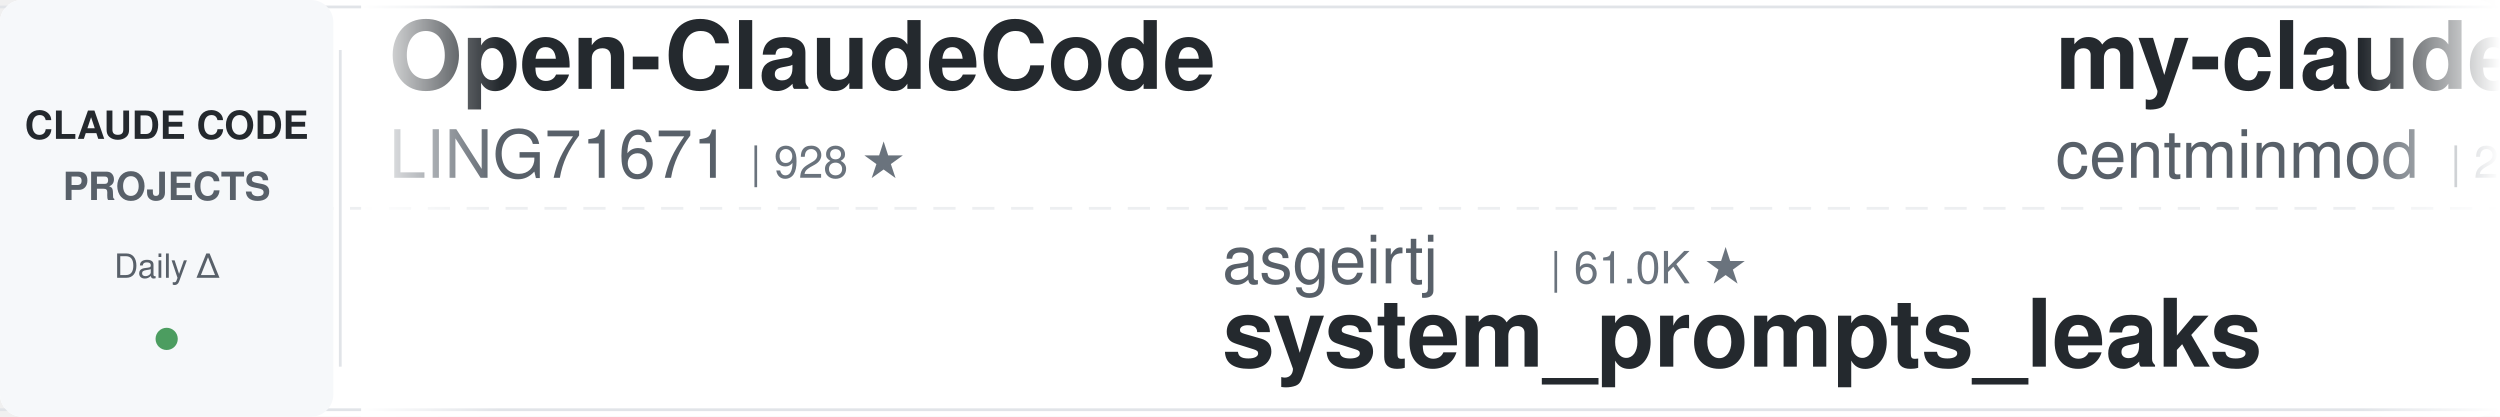
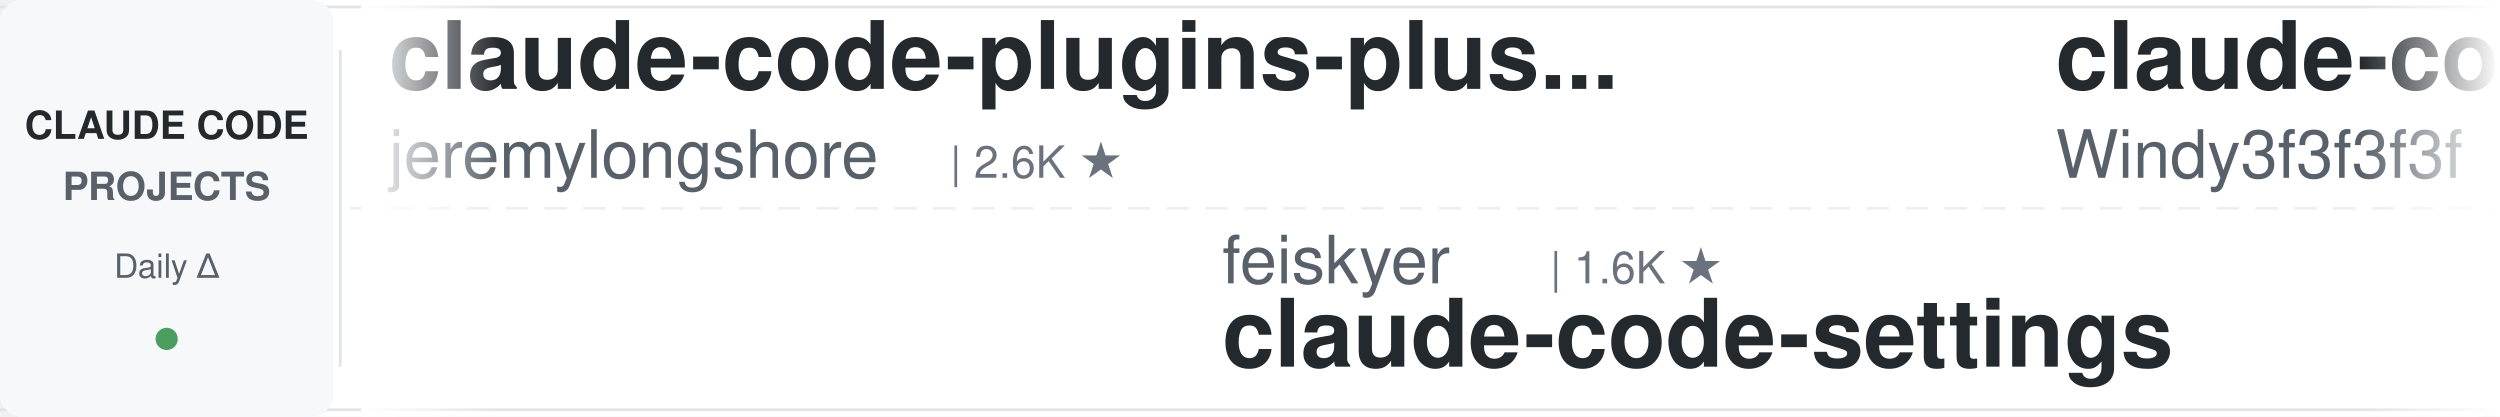
<svg xmlns="http://www.w3.org/2000/svg" width="900" height="150">
  <defs>
    <linearGradient id="leftFade" x1="0%" y1="0%" x2="100%" y2="0%">
      <stop offset="0%" style="stop-color:#ffffff;stop-opacity:1" />
      <stop offset="100%" style="stop-color:#ffffff;stop-opacity:0" />
    </linearGradient>
    <linearGradient id="rightFade" x1="0%" y1="0%" x2="100%" y2="0%">
      <stop offset="0%" style="stop-color:#ffffff;stop-opacity:0" />
      <stop offset="100%" style="stop-color:#ffffff;stop-opacity:1" />
    </linearGradient>
  </defs>
  <rect width="900" height="150" fill="#ffffff" rx="8" />
  <rect x="0" y="2" width="900" height="1" fill="#e1e4e8" />
  <rect x="0" y="147" width="900" height="1" fill="#e1e4e8" />
  <line x1="0" y1="75" x2="900" y2="75" stroke="#e1e4e8" stroke-width="1" stroke-dasharray="8 6" opacity="0.6" />
  <rect x="0" y="0" width="120" height="150" fill="#f6f8fa" rx="8" />
  <text x="60" y="50" font-family="-apple-system, BlinkMacSystemFont, 'Segoe UI', Helvetica, Arial, sans-serif" font-size="14" font-weight="600" fill="#24292e" text-anchor="middle">CLAUDE CODE</text>
  <text x="60" y="72" font-family="-apple-system, BlinkMacSystemFont, 'Segoe UI', Helvetica, Arial, sans-serif" font-size="14" font-weight="600" fill="#586069" text-anchor="middle">PROJECTS</text>
  <text x="60" y="100" font-family="-apple-system, BlinkMacSystemFont, 'Segoe UI', Helvetica, Arial, sans-serif" font-size="12" font-weight="500" fill="#586069" text-anchor="middle">Daily Δ</text>
  <circle cx="60" cy="122" r="4" fill="#22863a" opacity="0.8" />
  <rect x="122" y="18" width="1" height="114" fill="#e1e4e8" />
  <clipPath id="tickerClip">
    <rect x="130" y="0" width="770" height="150" />
  </clipPath>
  <g clip-path="url(#tickerClip)">
    <g id="tickerItems">
      <animateTransform attributeName="transform" attributeType="XML" type="translate" from="0 0" to="-3000 0" dur="54s" repeatCount="indefinite" />
      <g transform="translate(0, 0)">
-         <text x="140" y="32" font-family="-apple-system, BlinkMacSystemFont, 'Segoe UI', Helvetica, Arial, sans-serif" font-size="34" font-weight="600" fill="#24292e">Open-ClaudeCode</text>
-         <text x="140" y="64" font-family="-apple-system, BlinkMacSystemFont, 'Segoe UI', Helvetica, Arial, sans-serif" font-size="24" font-weight="400" fill="#586069">LING71671</text>
-         <text x="270" y="64" font-family="-apple-system, BlinkMacSystemFont, 'Segoe UI', Helvetica, Arial, sans-serif" font-size="16" font-weight="500" fill="#6a737d">| 928 ★</text>
-       </g>
-       <g transform="translate(300, 0)">
-         <text x="140" y="102" font-family="-apple-system, BlinkMacSystemFont, 'Segoe UI', Helvetica, Arial, sans-serif" font-size="24" font-weight="400" fill="#586069">asgeirtj</text>
-         <text x="258" y="102" font-family="-apple-system, BlinkMacSystemFont, 'Segoe UI', Helvetica, Arial, sans-serif" font-size="16" font-weight="500" fill="#6a737d">| 61.0K ★</text>
-         <text x="140" y="132" font-family="-apple-system, BlinkMacSystemFont, 'Segoe UI', Helvetica, Arial, sans-serif" font-size="34" font-weight="600" fill="#24292e">system_prompts_leaks</text>
-       </g>
-       <g transform="translate(600, 0)">
-         <text x="140" y="32" font-family="-apple-system, BlinkMacSystemFont, 'Segoe UI', Helvetica, Arial, sans-serif" font-size="34" font-weight="600" fill="#24292e">my-claude-code-setup</text>
-         <text x="140" y="64" font-family="-apple-system, BlinkMacSystemFont, 'Segoe UI', Helvetica, Arial, sans-serif" font-size="24" font-weight="400" fill="#586069">centminmod</text>
-         <text x="282" y="64" font-family="-apple-system, BlinkMacSystemFont, 'Segoe UI', Helvetica, Arial, sans-serif" font-size="16" font-weight="500" fill="#6a737d">| 2.5K ★</text>
-       </g>
-       <g transform="translate(900, 0)">
-         <text x="140" y="102" font-family="-apple-system, BlinkMacSystemFont, 'Segoe UI', Helvetica, Arial, sans-serif" font-size="24" font-weight="400" fill="#586069">Alishahryar1</text>
-         <text x="306" y="102" font-family="-apple-system, BlinkMacSystemFont, 'Segoe UI', Helvetica, Arial, sans-serif" font-size="16" font-weight="500" fill="#6a737d">| 42.6K ★</text>
-         <text x="140" y="132" font-family="-apple-system, BlinkMacSystemFont, 'Segoe UI', Helvetica, Arial, sans-serif" font-size="34" font-weight="600" fill="#24292e">free-claude-code</text>
-       </g>
-       <g transform="translate(1200, 0)">
-         <text x="140" y="32" font-family="-apple-system, BlinkMacSystemFont, 'Segoe UI', Helvetica, Arial, sans-serif" font-size="34" font-weight="600" fill="#24292e">claude-code-prompts</text>
-         <text x="140" y="64" font-family="-apple-system, BlinkMacSystemFont, 'Segoe UI', Helvetica, Arial, sans-serif" font-size="24" font-weight="400" fill="#586069">repowise-dev</text>
-         <text x="306" y="64" font-family="-apple-system, BlinkMacSystemFont, 'Segoe UI', Helvetica, Arial, sans-serif" font-size="16" font-weight="500" fill="#6a737d">| 1.2K ★</text>
-       </g>
-       <g transform="translate(1500, 0)">
-         <text x="140" y="102" font-family="-apple-system, BlinkMacSystemFont, 'Segoe UI', Helvetica, Arial, sans-serif" font-size="24" font-weight="400" fill="#586069">anthropics</text>
-         <text x="282" y="102" font-family="-apple-system, BlinkMacSystemFont, 'Segoe UI', Helvetica, Arial, sans-serif" font-size="16" font-weight="500" fill="#6a737d">| 164.7K ★</text>
-         <text x="140" y="132" font-family="-apple-system, BlinkMacSystemFont, 'Segoe UI', Helvetica, Arial, sans-serif" font-size="34" font-weight="600" fill="#24292e">skills</text>
-       </g>
-       <g transform="translate(1800, 0)">
-         <text x="140" y="32" font-family="-apple-system, BlinkMacSystemFont, 'Segoe UI', Helvetica, Arial, sans-serif" font-size="34" font-weight="600" fill="#24292e">claude-howto</text>
-         <text x="140" y="64" font-family="-apple-system, BlinkMacSystemFont, 'Segoe UI', Helvetica, Arial, sans-serif" font-size="24" font-weight="400" fill="#586069">luongnv89</text>
-         <text x="270" y="64" font-family="-apple-system, BlinkMacSystemFont, 'Segoe UI', Helvetica, Arial, sans-serif" font-size="16" font-weight="500" fill="#6a737d">| 40.6K ★</text>
-       </g>
-       <g transform="translate(2100, 0)">
-         <text x="140" y="102" font-family="-apple-system, BlinkMacSystemFont, 'Segoe UI', Helvetica, Arial, sans-serif" font-size="24" font-weight="400" fill="#586069">jqueryscript</text>
-         <text x="306" y="102" font-family="-apple-system, BlinkMacSystemFont, 'Segoe UI', Helvetica, Arial, sans-serif" font-size="16" font-weight="500" fill="#6a737d">| 481 ★</text>
-         <text x="140" y="132" font-family="-apple-system, BlinkMacSystemFont, 'Segoe UI', Helvetica, Arial, sans-serif" font-size="34" font-weight="600" fill="#24292e">awesome-claude-code</text>
-       </g>
-       <g transform="translate(2400, 0)">
        <text x="140" y="32" font-family="-apple-system, BlinkMacSystemFont, 'Segoe UI', Helvetica, Arial, sans-serif" font-size="34" font-weight="600" fill="#24292e">claude-code-plugins-plus...</text>
        <text x="140" y="64" font-family="-apple-system, BlinkMacSystemFont, 'Segoe UI', Helvetica, Arial, sans-serif" font-size="24" font-weight="400" fill="#586069">jeremylongshore</text>
        <text x="342" y="64" font-family="-apple-system, BlinkMacSystemFont, 'Segoe UI', Helvetica, Arial, sans-serif" font-size="16" font-weight="500" fill="#6a737d">| 2.6K ★</text>
      </g>
+       <g transform="translate(300, 0)">
+         <text x="140" y="102" font-family="-apple-system, BlinkMacSystemFont, 'Segoe UI', Helvetica, Arial, sans-serif" font-size="24" font-weight="400" fill="#586069">feiskyer</text>
+         <text x="258" y="102" font-family="-apple-system, BlinkMacSystemFont, 'Segoe UI', Helvetica, Arial, sans-serif" font-size="16" font-weight="500" fill="#6a737d">| 1.6K ★</text>
+         <text x="140" y="132" font-family="-apple-system, BlinkMacSystemFont, 'Segoe UI', Helvetica, Arial, sans-serif" font-size="34" font-weight="600" fill="#24292e">claude-code-settings</text>
+       </g>
+       <g transform="translate(600, 0)">
+         <text x="140" y="32" font-family="-apple-system, BlinkMacSystemFont, 'Segoe UI', Helvetica, Arial, sans-serif" font-size="34" font-weight="600" fill="#24292e">claude-code-from-scratch</text>
+         <text x="140" y="64" font-family="-apple-system, BlinkMacSystemFont, 'Segoe UI', Helvetica, Arial, sans-serif" font-size="24" font-weight="400" fill="#586069">Windy3f3f3f3f</text>
+         <text x="318" y="64" font-family="-apple-system, BlinkMacSystemFont, 'Segoe UI', Helvetica, Arial, sans-serif" font-size="16" font-weight="500" fill="#6a737d">| 2.5K ★</text>
+       </g>
+       <g transform="translate(900, 0)">
+         <text x="140" y="102" font-family="-apple-system, BlinkMacSystemFont, 'Segoe UI', Helvetica, Arial, sans-serif" font-size="24" font-weight="400" fill="#586069">ykdojo</text>
+         <text x="234" y="102" font-family="-apple-system, BlinkMacSystemFont, 'Segoe UI', Helvetica, Arial, sans-serif" font-size="16" font-weight="500" fill="#6a737d">| 9.5K ★</text>
+         <text x="140" y="132" font-family="-apple-system, BlinkMacSystemFont, 'Segoe UI', Helvetica, Arial, sans-serif" font-size="34" font-weight="600" fill="#24292e">claude-code-tips</text>
+       </g>
+       <g transform="translate(1200, 0)">
+         <text x="140" y="32" font-family="-apple-system, BlinkMacSystemFont, 'Segoe UI', Helvetica, Arial, sans-serif" font-size="34" font-weight="600" fill="#24292e">claude-code-showcase</text>
+         <text x="140" y="64" font-family="-apple-system, BlinkMacSystemFont, 'Segoe UI', Helvetica, Arial, sans-serif" font-size="24" font-weight="400" fill="#586069">ChrisWiles</text>
+         <text x="282" y="64" font-family="-apple-system, BlinkMacSystemFont, 'Segoe UI', Helvetica, Arial, sans-serif" font-size="16" font-weight="500" fill="#6a737d">| 6.0K ★</text>
+       </g>
+       <g transform="translate(1500, 0)">
+         <text x="140" y="102" font-family="-apple-system, BlinkMacSystemFont, 'Segoe UI', Helvetica, Arial, sans-serif" font-size="24" font-weight="400" fill="#586069">router-for-me</text>
+         <text x="318" y="102" font-family="-apple-system, BlinkMacSystemFont, 'Segoe UI', Helvetica, Arial, sans-serif" font-size="16" font-weight="500" fill="#6a737d">| 45.3K ★</text>
+         <text x="140" y="132" font-family="-apple-system, BlinkMacSystemFont, 'Segoe UI', Helvetica, Arial, sans-serif" font-size="34" font-weight="600" fill="#24292e">CLIProxyAPI</text>
+       </g>
+       <g transform="translate(1800, 0)">
+         <text x="140" y="32" font-family="-apple-system, BlinkMacSystemFont, 'Segoe UI', Helvetica, Arial, sans-serif" font-size="34" font-weight="600" fill="#24292e">claude_codex_bridge</text>
+         <text x="140" y="64" font-family="-apple-system, BlinkMacSystemFont, 'Segoe UI', Helvetica, Arial, sans-serif" font-size="24" font-weight="400" fill="#586069">SeemSeam</text>
+         <text x="258" y="64" font-family="-apple-system, BlinkMacSystemFont, 'Segoe UI', Helvetica, Arial, sans-serif" font-size="16" font-weight="500" fill="#6a737d">| 3.3K ★</text>
+       </g>
+       <g transform="translate(2100, 0)">
+         <text x="140" y="102" font-family="-apple-system, BlinkMacSystemFont, 'Segoe UI', Helvetica, Arial, sans-serif" font-size="24" font-weight="400" fill="#586069">frankbria</text>
+         <text x="270" y="102" font-family="-apple-system, BlinkMacSystemFont, 'Segoe UI', Helvetica, Arial, sans-serif" font-size="16" font-weight="500" fill="#6a737d">| 9.6K ★</text>
+         <text x="140" y="132" font-family="-apple-system, BlinkMacSystemFont, 'Segoe UI', Helvetica, Arial, sans-serif" font-size="34" font-weight="600" fill="#24292e">ralph-claude-code</text>
+       </g>
+       <g transform="translate(2400, 0)">
+         <text x="140" y="32" font-family="-apple-system, BlinkMacSystemFont, 'Segoe UI', Helvetica, Arial, sans-serif" font-size="34" font-weight="600" fill="#24292e">claude-code-rust</text>
+         <text x="140" y="64" font-family="-apple-system, BlinkMacSystemFont, 'Segoe UI', Helvetica, Arial, sans-serif" font-size="24" font-weight="400" fill="#586069">lorryjovens-hub</text>
+         <text x="342" y="64" font-family="-apple-system, BlinkMacSystemFont, 'Segoe UI', Helvetica, Arial, sans-serif" font-size="16" font-weight="500" fill="#6a737d">| 1.7K ★</text>
+       </g>
      <g transform="translate(2700, 0)">
-         <text x="140" y="102" font-family="-apple-system, BlinkMacSystemFont, 'Segoe UI', Helvetica, Arial, sans-serif" font-size="24" font-weight="400" fill="#586069">davila7</text>
-         <text x="246" y="102" font-family="-apple-system, BlinkMacSystemFont, 'Segoe UI', Helvetica, Arial, sans-serif" font-size="16" font-weight="500" fill="#6a737d">| 29.9K ★</text>
-         <text x="140" y="132" font-family="-apple-system, BlinkMacSystemFont, 'Segoe UI', Helvetica, Arial, sans-serif" font-size="34" font-weight="600" fill="#24292e">claude-code-templates</text>
+         <text x="140" y="102" font-family="-apple-system, BlinkMacSystemFont, 'Segoe UI', Helvetica, Arial, sans-serif" font-size="24" font-weight="400" fill="#586069">disler</text>
+         <text x="234" y="102" font-family="-apple-system, BlinkMacSystemFont, 'Segoe UI', Helvetica, Arial, sans-serif" font-size="16" font-weight="500" fill="#6a737d">| 1.5K ★</text>
+         <text x="140" y="132" font-family="-apple-system, BlinkMacSystemFont, 'Segoe UI', Helvetica, Arial, sans-serif" font-size="34" font-weight="600" fill="#24292e">pi-vs-claude-code</text>
      </g>
      <g transform="translate(3000, 0)">
-         <text x="140" y="32" font-family="-apple-system, BlinkMacSystemFont, 'Segoe UI', Helvetica, Arial, sans-serif" font-size="34" font-weight="600" fill="#24292e">Open-ClaudeCode</text>
-         <text x="140" y="64" font-family="-apple-system, BlinkMacSystemFont, 'Segoe UI', Helvetica, Arial, sans-serif" font-size="24" font-weight="400" fill="#586069">LING71671</text>
-         <text x="270" y="64" font-family="-apple-system, BlinkMacSystemFont, 'Segoe UI', Helvetica, Arial, sans-serif" font-size="16" font-weight="500" fill="#6a737d">| 928 ★</text>
+         <text x="140" y="32" font-family="-apple-system, BlinkMacSystemFont, 'Segoe UI', Helvetica, Arial, sans-serif" font-size="34" font-weight="600" fill="#24292e">claude-code-plugins-plus...</text>
+         <text x="140" y="64" font-family="-apple-system, BlinkMacSystemFont, 'Segoe UI', Helvetica, Arial, sans-serif" font-size="24" font-weight="400" fill="#586069">jeremylongshore</text>
+         <text x="342" y="64" font-family="-apple-system, BlinkMacSystemFont, 'Segoe UI', Helvetica, Arial, sans-serif" font-size="16" font-weight="500" fill="#6a737d">| 2.6K ★</text>
      </g>
      <g transform="translate(3300, 0)">
-         <text x="140" y="102" font-family="-apple-system, BlinkMacSystemFont, 'Segoe UI', Helvetica, Arial, sans-serif" font-size="24" font-weight="400" fill="#586069">asgeirtj</text>
-         <text x="258" y="102" font-family="-apple-system, BlinkMacSystemFont, 'Segoe UI', Helvetica, Arial, sans-serif" font-size="16" font-weight="500" fill="#6a737d">| 61.0K ★</text>
-         <text x="140" y="132" font-family="-apple-system, BlinkMacSystemFont, 'Segoe UI', Helvetica, Arial, sans-serif" font-size="34" font-weight="600" fill="#24292e">system_prompts_leaks</text>
+         <text x="140" y="102" font-family="-apple-system, BlinkMacSystemFont, 'Segoe UI', Helvetica, Arial, sans-serif" font-size="24" font-weight="400" fill="#586069">feiskyer</text>
+         <text x="258" y="102" font-family="-apple-system, BlinkMacSystemFont, 'Segoe UI', Helvetica, Arial, sans-serif" font-size="16" font-weight="500" fill="#6a737d">| 1.6K ★</text>
+         <text x="140" y="132" font-family="-apple-system, BlinkMacSystemFont, 'Segoe UI', Helvetica, Arial, sans-serif" font-size="34" font-weight="600" fill="#24292e">claude-code-settings</text>
      </g>
      <g transform="translate(3600, 0)">
-         <text x="140" y="32" font-family="-apple-system, BlinkMacSystemFont, 'Segoe UI', Helvetica, Arial, sans-serif" font-size="34" font-weight="600" fill="#24292e">my-claude-code-setup</text>
-         <text x="140" y="64" font-family="-apple-system, BlinkMacSystemFont, 'Segoe UI', Helvetica, Arial, sans-serif" font-size="24" font-weight="400" fill="#586069">centminmod</text>
-         <text x="282" y="64" font-family="-apple-system, BlinkMacSystemFont, 'Segoe UI', Helvetica, Arial, sans-serif" font-size="16" font-weight="500" fill="#6a737d">| 2.5K ★</text>
+         <text x="140" y="32" font-family="-apple-system, BlinkMacSystemFont, 'Segoe UI', Helvetica, Arial, sans-serif" font-size="34" font-weight="600" fill="#24292e">claude-code-from-scratch</text>
+         <text x="140" y="64" font-family="-apple-system, BlinkMacSystemFont, 'Segoe UI', Helvetica, Arial, sans-serif" font-size="24" font-weight="400" fill="#586069">Windy3f3f3f3f</text>
+         <text x="318" y="64" font-family="-apple-system, BlinkMacSystemFont, 'Segoe UI', Helvetica, Arial, sans-serif" font-size="16" font-weight="500" fill="#6a737d">| 2.5K ★</text>
      </g>
      <g transform="translate(3900, 0)">
-         <text x="140" y="102" font-family="-apple-system, BlinkMacSystemFont, 'Segoe UI', Helvetica, Arial, sans-serif" font-size="24" font-weight="400" fill="#586069">Alishahryar1</text>
-         <text x="306" y="102" font-family="-apple-system, BlinkMacSystemFont, 'Segoe UI', Helvetica, Arial, sans-serif" font-size="16" font-weight="500" fill="#6a737d">| 42.6K ★</text>
-         <text x="140" y="132" font-family="-apple-system, BlinkMacSystemFont, 'Segoe UI', Helvetica, Arial, sans-serif" font-size="34" font-weight="600" fill="#24292e">free-claude-code</text>
+         <text x="140" y="102" font-family="-apple-system, BlinkMacSystemFont, 'Segoe UI', Helvetica, Arial, sans-serif" font-size="24" font-weight="400" fill="#586069">ykdojo</text>
+         <text x="234" y="102" font-family="-apple-system, BlinkMacSystemFont, 'Segoe UI', Helvetica, Arial, sans-serif" font-size="16" font-weight="500" fill="#6a737d">| 9.5K ★</text>
+         <text x="140" y="132" font-family="-apple-system, BlinkMacSystemFont, 'Segoe UI', Helvetica, Arial, sans-serif" font-size="34" font-weight="600" fill="#24292e">claude-code-tips</text>
      </g>
    </g>
  </g>
  <rect x="130" y="0" width="50" height="150" fill="url(#leftFade)" />
  <rect x="850" y="0" width="50" height="150" fill="url(#rightFade)" />
</svg>
